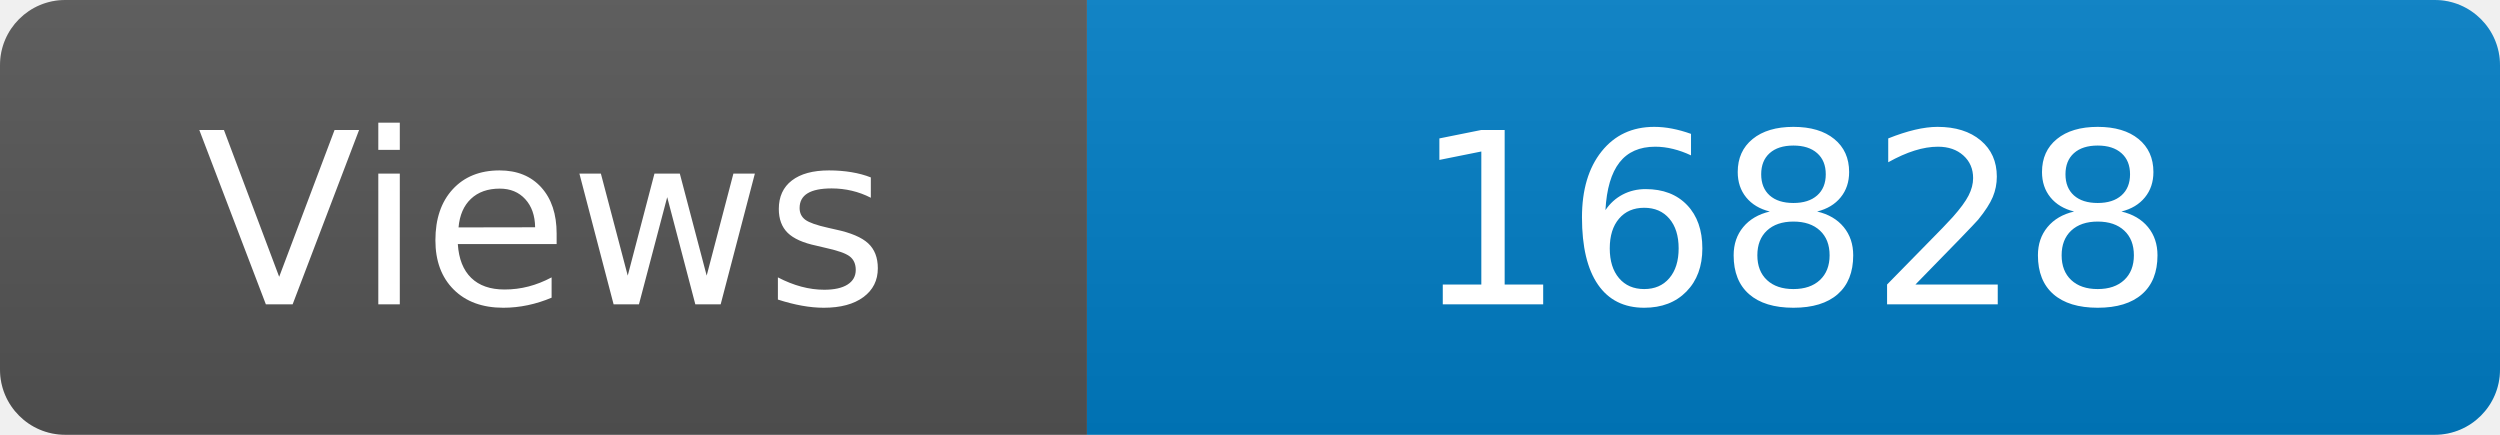
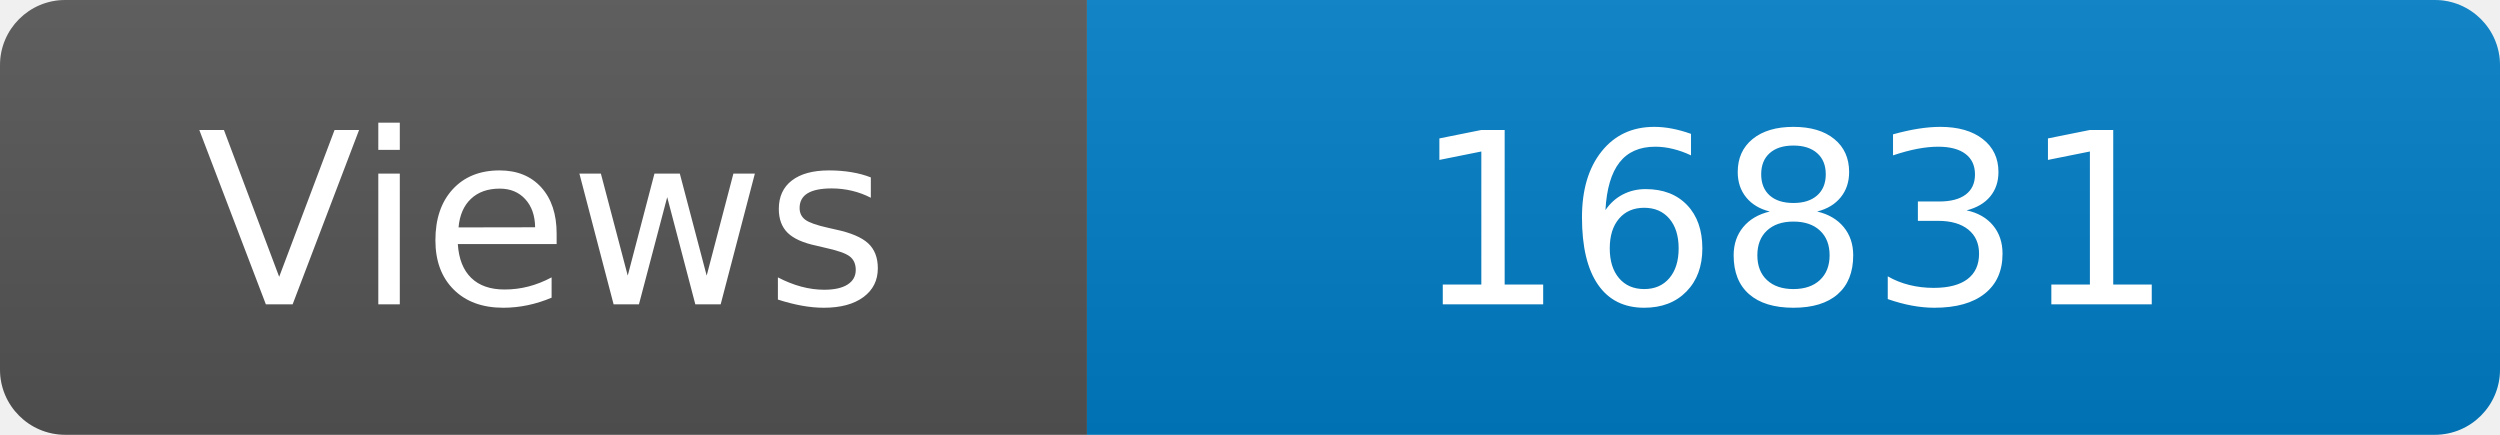
<svg xmlns="http://www.w3.org/2000/svg" width="115" height="20" role="img" aria-label="Maintained?: yes">
  <linearGradient id="s" x2="0" y2="100%">
    <stop offset="0" stop-color="#bbb" stop-opacity=".1" />
    <stop offset="1" stop-opacity=".1" />
  </linearGradient>
  <clipPath id="r">
    <rect width="115" height="20" rx="3" fill="#fff" />
  </clipPath>
  <g clip-path="url(#r)">
    <rect width="50" height="20" fill="#555" />
    <rect x="50" width="160" height="20" fill="#007ec6" />
    <rect width="115" height="20" fill="url(#s)" />
  </g>
  <g fill="#fff" text-anchor="middle" font-family="Verdana,Geneva,DejaVu Sans,sans-serif" font-size="110">
    <text x="250" y="140" transform="scale(.1)" fill="#fff">Views</text>
-     <text x="825" y="140" transform="scale(.1)" fill="#fff">16828</text>
+     <text x="825" y="140" transform="scale(.1)" fill="#fff">16831</text>
  </g>
</svg>
